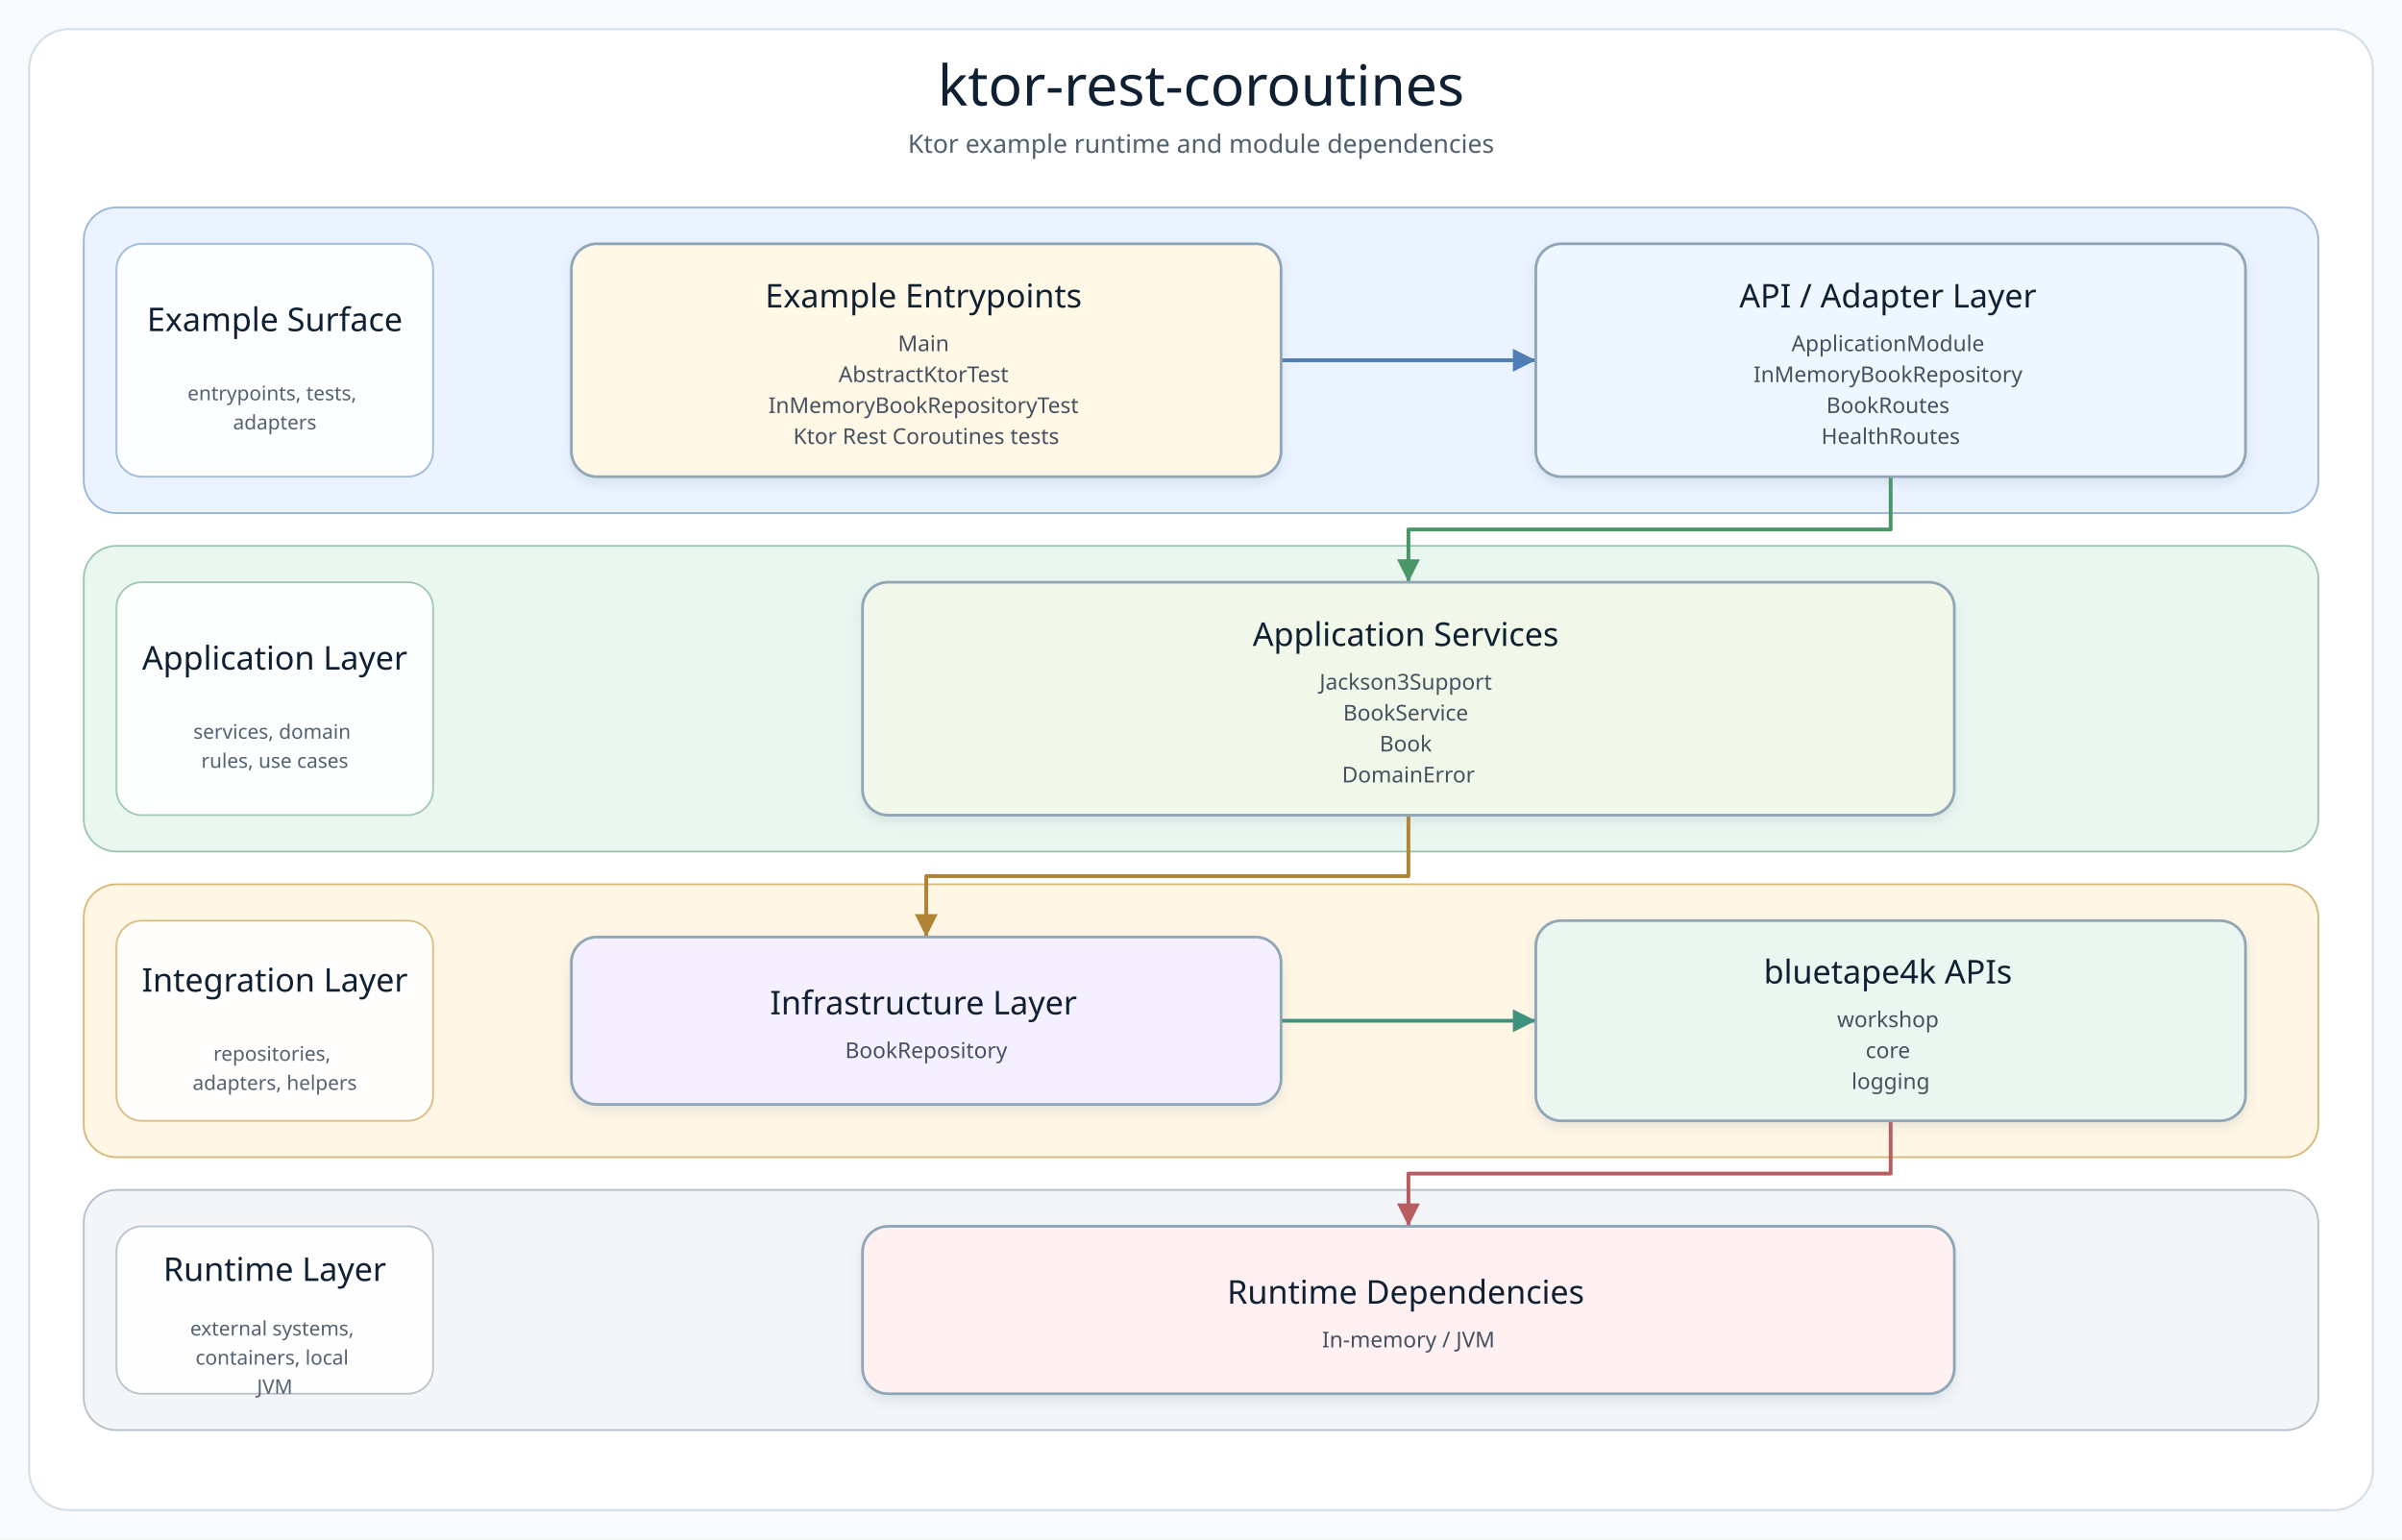
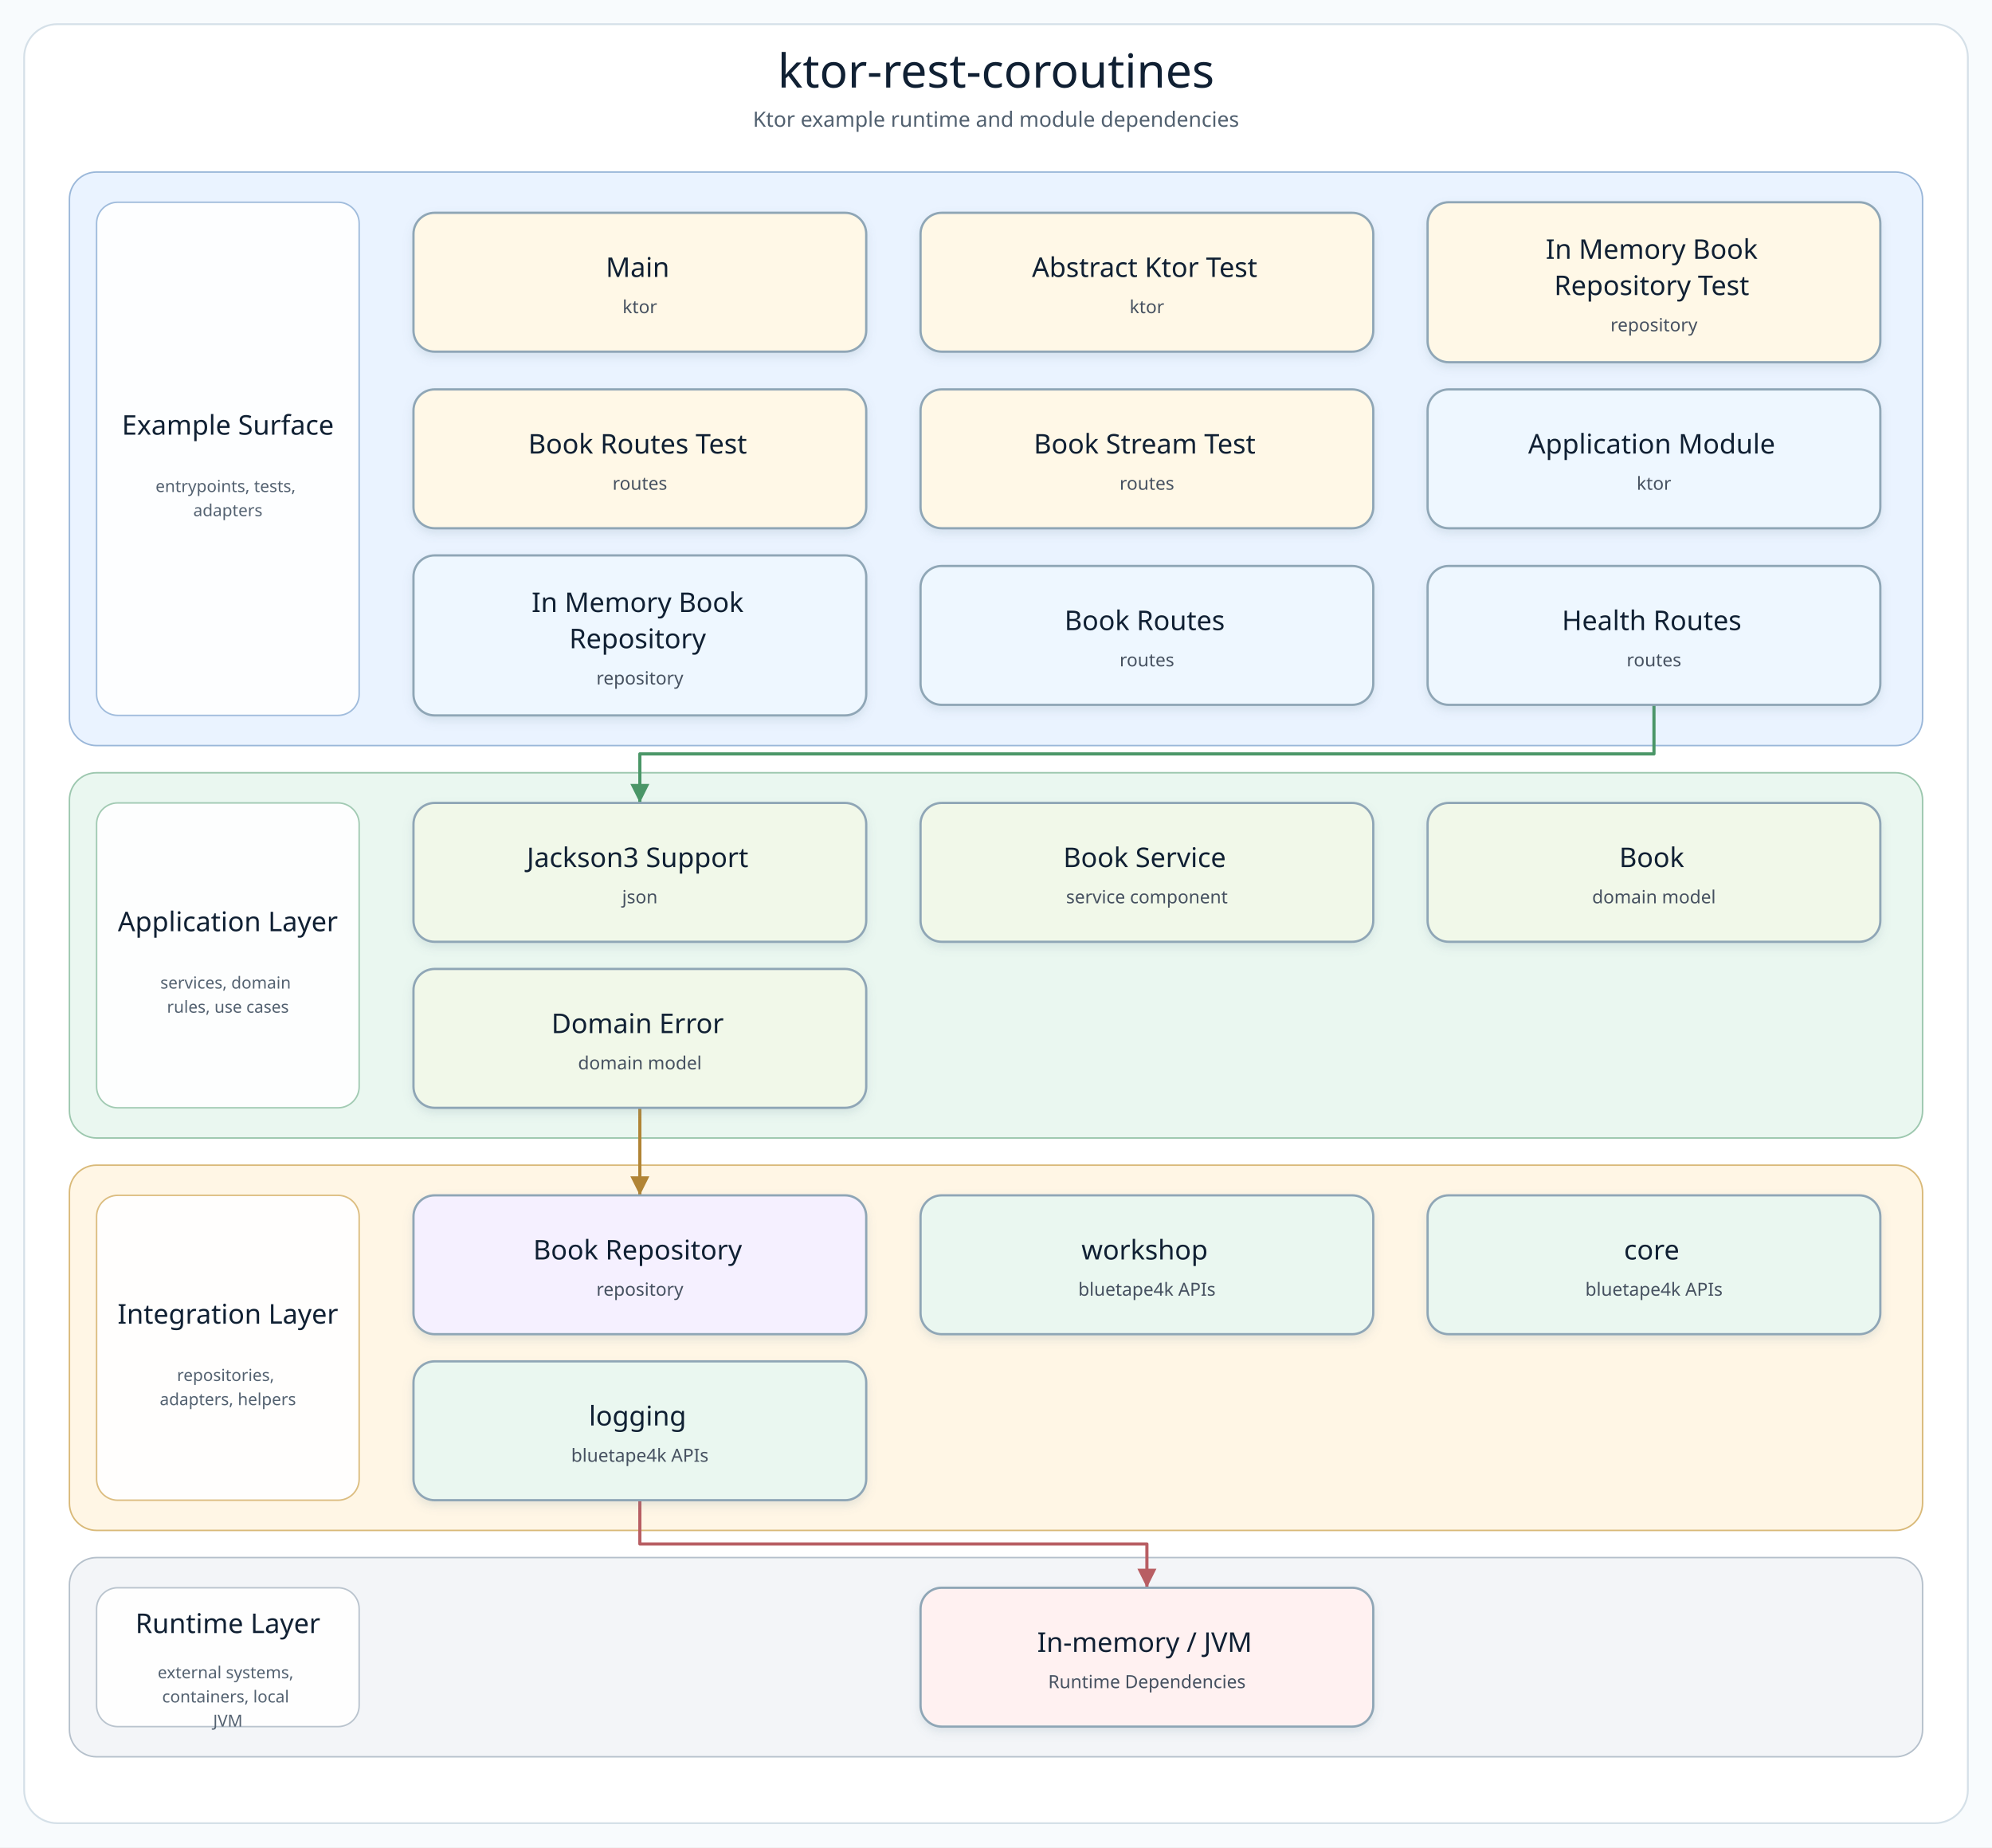
- <svg xmlns="http://www.w3.org/2000/svg" width="1320" height="846" viewBox="0 0 1320 846" role="img" aria-label="ktor-rest-coroutines architecture diagram">
+ <svg xmlns="http://www.w3.org/2000/svg" width="1320" height="1224" viewBox="0 0 1320 1224" role="img" aria-label="ktor-rest-coroutines architecture diagram">
  <defs>
    <filter id="softShadow" x="-8%" y="-8%" width="116%" height="124%">
      <feDropShadow dx="0" dy="3" stdDeviation="3" flood-color="#7890A5" flood-opacity="0.18" />
    </filter>
    <marker id="arrow-api" markerWidth="8" markerHeight="8" refX="7" refY="4" orient="auto" markerUnits="strokeWidth">
      <path d="M 1 1 L 7 4 L 1 7 Z" fill="#4F7DB5" />
    </marker>
    <marker id="arrow-service" markerWidth="8" markerHeight="8" refX="7" refY="4" orient="auto" markerUnits="strokeWidth">
      <path d="M 1 1 L 7 4 L 1 7 Z" fill="#4A9667" />
    </marker>
    <marker id="arrow-infra" markerWidth="8" markerHeight="8" refX="7" refY="4" orient="auto" markerUnits="strokeWidth">
      <path d="M 1 1 L 7 4 L 1 7 Z" fill="#B18435" />
    </marker>
    <marker id="arrow-bt" markerWidth="8" markerHeight="8" refX="7" refY="4" orient="auto" markerUnits="strokeWidth">
      <path d="M 1 1 L 7 4 L 1 7 Z" fill="#3E927D" />
    </marker>
    <marker id="arrow-runtime" markerWidth="8" markerHeight="8" refX="7" refY="4" orient="auto" markerUnits="strokeWidth">
      <path d="M 1 1 L 7 4 L 1 7 Z" fill="#B85E63" />
    </marker>
    <style>
      .canvas { fill: #F8FBFD; }
      .frame { fill: #FFFFFF; stroke: #D5E0E8; stroke-width: 1.2; }
      .diagram-title { font-family: "Architects Daughter"; font-size: 31px; fill: #102033; }
      .diagram-subtitle { font-family: "Comic Mono"; font-size: 14px; fill: #51606F; }
      .layer-title { font-family: "Architects Daughter"; font-size: 18px; fill: #102033; }
      .layer-detail { font-family: "Comic Mono"; font-size: 11px; fill: #536170; }
      .node rect { stroke-width: 1.5; }
      .node-title { font-family: "Architects Daughter"; font-size: 18px; fill: #102033; }
      .node-detail { font-family: "Comic Mono"; font-size: 12px; fill: #465160; }
    </style>
  </defs>
-   <rect class="canvas" width="1320" height="846" />
-   <rect class="frame" x="16" y="16" width="1288" height="814" rx="22" />
+   <rect class="canvas" width="1320" height="1224" />
+   <rect class="frame" x="16" y="16" width="1288" height="1192" rx="22" />
  <text class="diagram-title" x="660.0" y="58" text-anchor="middle">ktor-rest-coroutines</text>
  <text class="diagram-subtitle" x="660.0" y="84" text-anchor="middle">Ktor example runtime and module dependencies</text>
  <g>
    <g class="layer" data-layer="surface">
-       <rect x="46.0" y="114.0" width="1228.0" height="168.0" rx="18" fill="#EAF3FF" stroke="#9AB7D9" />
-       <rect x="64.0" y="134.0" width="174" height="128.0" rx="14" fill="#FFFFFF" stroke="#9AB7D9" opacity="0.92" />
-       <text text-anchor="middle">
-         <tspan class="layer-title" x="151.0" y="182.0">Example Surface</tspan>
-       </text>
-       <text text-anchor="middle">
-         <tspan class="layer-detail" x="151.0" y="220.0">entrypoints, tests,</tspan>
-         <tspan class="layer-detail" x="151.0" y="236.0">adapters</tspan>
+       <rect x="46.0" y="114.0" width="1228.0" height="380.0" rx="18" fill="#EAF3FF" stroke="#9AB7D9" />
+       <rect x="64.0" y="134.0" width="174" height="340.0" rx="14" fill="#FFFFFF" stroke="#9AB7D9" opacity="0.92" />
+       <text text-anchor="middle">
+         <tspan class="layer-title" x="151.0" y="288.0">Example Surface</tspan>
+       </text>
+       <text text-anchor="middle">
+         <tspan class="layer-detail" x="151.0" y="326.0">entrypoints, tests,</tspan>
+         <tspan class="layer-detail" x="151.0" y="342.0">adapters</tspan>
      </text>
    </g>
    <g class="layer" data-layer="service">
-       <rect x="46.0" y="300.0" width="1228.0" height="168.0" rx="18" fill="#EAF7F0" stroke="#9CC7AE" />
-       <rect x="64.0" y="320.0" width="174" height="128.0" rx="14" fill="#FFFFFF" stroke="#9CC7AE" opacity="0.92" />
-       <text text-anchor="middle">
-         <tspan class="layer-title" x="151.0" y="368.0">Application Layer</tspan>
-       </text>
-       <text text-anchor="middle">
-         <tspan class="layer-detail" x="151.0" y="406.0">services, domain</tspan>
-         <tspan class="layer-detail" x="151.0" y="422.0">rules, use cases</tspan>
+       <rect x="46.0" y="512.0" width="1228.0" height="242.0" rx="18" fill="#EAF7F0" stroke="#9CC7AE" />
+       <rect x="64.0" y="532.0" width="174" height="202.0" rx="14" fill="#FFFFFF" stroke="#9CC7AE" opacity="0.92" />
+       <text text-anchor="middle">
+         <tspan class="layer-title" x="151.0" y="617.0">Application Layer</tspan>
+       </text>
+       <text text-anchor="middle">
+         <tspan class="layer-detail" x="151.0" y="655.0">services, domain</tspan>
+         <tspan class="layer-detail" x="151.0" y="671.0">rules, use cases</tspan>
      </text>
    </g>
    <g class="layer" data-layer="integration">
-       <rect x="46.0" y="486.0" width="1228.0" height="150.0" rx="18" fill="#FFF6E5" stroke="#D9B978" />
-       <rect x="64.0" y="506.0" width="174" height="110.0" rx="14" fill="#FFFFFF" stroke="#D9B978" opacity="0.92" />
-       <text text-anchor="middle">
-         <tspan class="layer-title" x="151.0" y="545.0">Integration Layer</tspan>
-       </text>
-       <text text-anchor="middle">
-         <tspan class="layer-detail" x="151.0" y="583.0">repositories,</tspan>
-         <tspan class="layer-detail" x="151.0" y="599.0">adapters, helpers</tspan>
+       <rect x="46.0" y="772.0" width="1228.0" height="242.0" rx="18" fill="#FFF6E5" stroke="#D9B978" />
+       <rect x="64.0" y="792.0" width="174" height="202.0" rx="14" fill="#FFFFFF" stroke="#D9B978" opacity="0.92" />
+       <text text-anchor="middle">
+         <tspan class="layer-title" x="151.0" y="877.0">Integration Layer</tspan>
+       </text>
+       <text text-anchor="middle">
+         <tspan class="layer-detail" x="151.0" y="915.0">repositories,</tspan>
+         <tspan class="layer-detail" x="151.0" y="931.0">adapters, helpers</tspan>
      </text>
    </g>
    <g class="layer" data-layer="runtime">
-       <rect x="46.0" y="654.0" width="1228.0" height="132.0" rx="18" fill="#F3F5F8" stroke="#B5C0CB" />
-       <rect x="64.0" y="674.0" width="174" height="92.0" rx="14" fill="#FFFFFF" stroke="#B5C0CB" opacity="0.92" />
-       <text text-anchor="middle">
-         <tspan class="layer-title" x="151.0" y="704.0">Runtime Layer</tspan>
-       </text>
-       <text text-anchor="middle">
-         <tspan class="layer-detail" x="151.0" y="734.0">external systems,</tspan>
-         <tspan class="layer-detail" x="151.0" y="750.0">containers, local</tspan>
-         <tspan class="layer-detail" x="151.0" y="766.0">JVM</tspan>
-       </text>
-     </g>
-     <g class="edge" data-edge="entry-&gt;api" data-label="invokes">
-       <path d="M 704.0 198.0 L 774.0 198.0 L 844.0 198.0" fill="none" stroke="#4F7DB5" stroke-width="2.1" stroke-linecap="square" stroke-linejoin="round" marker-end="url(#arrow-api)" />
-     </g>
-     <g class="edge" data-edge="api-&gt;service" data-label="delegates">
-       <path d="M 1039.0 262.0 L 1039.0 291.0 L 774.0 291.0 L 774.0 320.0" fill="none" stroke="#4A9667" stroke-width="2.1" stroke-linecap="square" stroke-linejoin="round" marker-end="url(#arrow-service)" />
-     </g>
-     <g class="edge" data-edge="service-&gt;infra" data-label="persists / publishes">
-       <path d="M 774.0 448.0 L 774.0 481.5 L 509.0 481.5 L 509.0 515.0" fill="none" stroke="#B18435" stroke-width="2.1" stroke-linecap="square" stroke-linejoin="round" marker-end="url(#arrow-infra)" />
-     </g>
-     <g class="edge" data-edge="infra-&gt;bt" data-label="extends">
-       <path d="M 704.0 561.0 L 774.0 561.0 L 844.0 561.0" fill="none" stroke="#3E927D" stroke-width="2.1" stroke-linecap="square" stroke-linejoin="round" marker-end="url(#arrow-bt)" />
-     </g>
-     <g class="edge" data-edge="bt-&gt;runtime" data-label="adapts">
-       <path d="M 1039.0 616.0 L 1039.0 645.0 L 774.0 645.0 L 774.0 674.0" fill="none" stroke="#B85E63" stroke-width="2.1" stroke-linecap="square" stroke-linejoin="round" marker-end="url(#arrow-runtime)" />
-     </g>
-     <g class="node" data-node="entry" data-lines="Example Entrypoints | Main | AbstractKtorTest | InMemoryBookRepositoryTest | Ktor Rest Coroutines tests">
-       <rect x="314.0" y="134.0" width="390.0" height="128.0" rx="14" fill="#FFF8E7" stroke="#8FA6B6" filter="url(#softShadow)" />
-       <text text-anchor="middle">
-         <tspan class="node-title" x="509.0" y="169.0">Example Entrypoints</tspan>
-         <tspan class="node-detail" x="509.0" y="193.0">Main</tspan>
-         <tspan class="node-detail" x="509.0" y="210.0">AbstractKtorTest</tspan>
-         <tspan class="node-detail" x="509.0" y="227.0">InMemoryBookRepositoryTest</tspan>
-         <tspan class="node-detail" x="509.0" y="244.0">Ktor Rest Coroutines tests</tspan>
-       </text>
-     </g>
-     <g class="node" data-node="api" data-lines="API / Adapter Layer | ApplicationModule | InMemoryBookRepository | BookRoutes | HealthRoutes">
-       <rect x="844.0" y="134.0" width="390.0" height="128.0" rx="14" fill="#EEF7FF" stroke="#8FA6B6" filter="url(#softShadow)" />
-       <text text-anchor="middle">
-         <tspan class="node-title" x="1039.0" y="169.0">API / Adapter Layer</tspan>
-         <tspan class="node-detail" x="1039.0" y="193.0">ApplicationModule</tspan>
-         <tspan class="node-detail" x="1039.0" y="210.0">InMemoryBookRepository</tspan>
-         <tspan class="node-detail" x="1039.0" y="227.0">BookRoutes</tspan>
-         <tspan class="node-detail" x="1039.0" y="244.0">HealthRoutes</tspan>
-       </text>
-     </g>
-     <g class="node" data-node="service" data-lines="Application Services | Jackson3Support | BookService | Book | DomainError">
-       <rect x="474.0" y="320.0" width="600.0" height="128.0" rx="14" fill="#F1F8E9" stroke="#8FA6B6" filter="url(#softShadow)" />
-       <text text-anchor="middle">
-         <tspan class="node-title" x="774.0" y="355.0">Application Services</tspan>
-         <tspan class="node-detail" x="774.0" y="379.0">Jackson3Support</tspan>
-         <tspan class="node-detail" x="774.0" y="396.0">BookService</tspan>
-         <tspan class="node-detail" x="774.0" y="413.0">Book</tspan>
-         <tspan class="node-detail" x="774.0" y="430.0">DomainError</tspan>
-       </text>
-     </g>
-     <g class="node" data-node="infra" data-lines="Infrastructure Layer | BookRepository">
-       <rect x="314.0" y="515.0" width="390.0" height="92.0" rx="14" fill="#F5F0FF" stroke="#8FA6B6" filter="url(#softShadow)" />
-       <text text-anchor="middle">
-         <tspan class="node-title" x="509.0" y="557.5">Infrastructure Layer</tspan>
-         <tspan class="node-detail" x="509.0" y="581.5">BookRepository</tspan>
-       </text>
-     </g>
-     <g class="node" data-node="bt" data-lines="bluetape4k APIs | workshop | core | logging">
-       <rect x="844.0" y="506.0" width="390.0" height="110.0" rx="14" fill="#EAF7F0" stroke="#8FA6B6" filter="url(#softShadow)" />
-       <text text-anchor="middle">
-         <tspan class="node-title" x="1039.0" y="540.5">bluetape4k APIs</tspan>
-         <tspan class="node-detail" x="1039.0" y="564.5">workshop</tspan>
-         <tspan class="node-detail" x="1039.0" y="581.5">core</tspan>
-         <tspan class="node-detail" x="1039.0" y="598.5">logging</tspan>
-       </text>
-     </g>
-     <g class="node" data-node="runtime" data-lines="Runtime Dependencies | In-memory / JVM">
-       <rect x="474.0" y="674.0" width="600.0" height="92.0" rx="14" fill="#FFF1F1" stroke="#8FA6B6" filter="url(#softShadow)" />
-       <text text-anchor="middle">
-         <tspan class="node-title" x="774.0" y="716.5">Runtime Dependencies</tspan>
-         <tspan class="node-detail" x="774.0" y="740.5">In-memory / JVM</tspan>
+       <rect x="46.0" y="1032.0" width="1228.0" height="132.0" rx="18" fill="#F3F5F8" stroke="#B5C0CB" />
+       <rect x="64.0" y="1052.0" width="174" height="92.0" rx="14" fill="#FFFFFF" stroke="#B5C0CB" opacity="0.92" />
+       <text text-anchor="middle">
+         <tspan class="layer-title" x="151.0" y="1082.0">Runtime Layer</tspan>
+       </text>
+       <text text-anchor="middle">
+         <tspan class="layer-detail" x="151.0" y="1112.0">external systems,</tspan>
+         <tspan class="layer-detail" x="151.0" y="1128.0">containers, local</tspan>
+         <tspan class="layer-detail" x="151.0" y="1144.0">JVM</tspan>
+       </text>
+     </g>
+     <g class="edge" data-edge="api3-&gt;service0" data-label="delegates">
+       <path d="M 1096.0 467.0 L 1096.0 499.5 L 424.0 499.5 L 424.0 532.0" fill="none" stroke="#4A9667" stroke-width="2.1" stroke-linecap="square" stroke-linejoin="round" marker-end="url(#arrow-service)" />
+     </g>
+     <g class="edge" data-edge="service3-&gt;infra0" data-label="persists / publishes">
+       <path d="M 424.0 734.0 L 424.0 763.0 L 424.0 792.0" fill="none" stroke="#B18435" stroke-width="2.1" stroke-linecap="square" stroke-linejoin="round" marker-end="url(#arrow-infra)" />
+     </g>
+     <g class="edge" data-edge="bt2-&gt;runtime0" data-label="adapts">
+       <path d="M 424.0 994.0 L 424.0 1023.0 L 760.0 1023.0 L 760.0 1052.0" fill="none" stroke="#B85E63" stroke-width="2.1" stroke-linecap="square" stroke-linejoin="round" marker-end="url(#arrow-runtime)" />
+     </g>
+     <g class="node" data-node="entry0" data-lines="Main | ktor">
+       <rect x="274.0" y="141.0" width="300.0" height="92.0" rx="14" fill="#FFF8E7" stroke="#8FA6B6" filter="url(#softShadow)" />
+       <text text-anchor="middle">
+         <tspan class="node-title" x="424.0" y="183.5">Main</tspan>
+         <tspan class="node-detail" x="424.0" y="207.5">ktor</tspan>
+       </text>
+     </g>
+     <g class="node" data-node="entry1" data-lines="Abstract Ktor Test | ktor">
+       <rect x="610.0" y="141.0" width="300.0" height="92.0" rx="14" fill="#FFF8E7" stroke="#8FA6B6" filter="url(#softShadow)" />
+       <text text-anchor="middle">
+         <tspan class="node-title" x="760.0" y="183.5">Abstract Ktor Test</tspan>
+         <tspan class="node-detail" x="760.0" y="207.5">ktor</tspan>
+       </text>
+     </g>
+     <g class="node" data-node="entry2" data-lines="In Memory Book | Repository Test | repository">
+       <rect x="946.0" y="134.0" width="300.0" height="106.0" rx="14" fill="#FFF8E7" stroke="#8FA6B6" filter="url(#softShadow)" />
+       <text text-anchor="middle">
+         <tspan class="node-title" x="1096.0" y="171.5">In Memory Book</tspan>
+         <tspan class="node-title" x="1096.0" y="195.5">Repository Test</tspan>
+         <tspan class="node-detail" x="1096.0" y="219.5">repository</tspan>
+       </text>
+     </g>
+     <g class="node" data-node="entry3" data-lines="Book Routes Test | routes">
+       <rect x="274.0" y="258.0" width="300.0" height="92.0" rx="14" fill="#FFF8E7" stroke="#8FA6B6" filter="url(#softShadow)" />
+       <text text-anchor="middle">
+         <tspan class="node-title" x="424.0" y="300.5">Book Routes Test</tspan>
+         <tspan class="node-detail" x="424.0" y="324.5">routes</tspan>
+       </text>
+     </g>
+     <g class="node" data-node="entry4" data-lines="Book Stream Test | routes">
+       <rect x="610.0" y="258.0" width="300.0" height="92.0" rx="14" fill="#FFF8E7" stroke="#8FA6B6" filter="url(#softShadow)" />
+       <text text-anchor="middle">
+         <tspan class="node-title" x="760.0" y="300.5">Book Stream Test</tspan>
+         <tspan class="node-detail" x="760.0" y="324.5">routes</tspan>
+       </text>
+     </g>
+     <g class="node" data-node="api0" data-lines="Application Module | ktor">
+       <rect x="946.0" y="258.0" width="300.0" height="92.0" rx="14" fill="#EEF7FF" stroke="#8FA6B6" filter="url(#softShadow)" />
+       <text text-anchor="middle">
+         <tspan class="node-title" x="1096.0" y="300.5">Application Module</tspan>
+         <tspan class="node-detail" x="1096.0" y="324.5">ktor</tspan>
+       </text>
+     </g>
+     <g class="node" data-node="api1" data-lines="In Memory Book | Repository | repository">
+       <rect x="274.0" y="368.0" width="300.0" height="106.0" rx="14" fill="#EEF7FF" stroke="#8FA6B6" filter="url(#softShadow)" />
+       <text text-anchor="middle">
+         <tspan class="node-title" x="424.0" y="405.5">In Memory Book</tspan>
+         <tspan class="node-title" x="424.0" y="429.5">Repository</tspan>
+         <tspan class="node-detail" x="424.0" y="453.5">repository</tspan>
+       </text>
+     </g>
+     <g class="node" data-node="api2" data-lines="Book Routes | routes">
+       <rect x="610.0" y="375.0" width="300.0" height="92.0" rx="14" fill="#EEF7FF" stroke="#8FA6B6" filter="url(#softShadow)" />
+       <text text-anchor="middle">
+         <tspan class="node-title" x="760.0" y="417.5">Book Routes</tspan>
+         <tspan class="node-detail" x="760.0" y="441.5">routes</tspan>
+       </text>
+     </g>
+     <g class="node" data-node="api3" data-lines="Health Routes | routes">
+       <rect x="946.0" y="375.0" width="300.0" height="92.0" rx="14" fill="#EEF7FF" stroke="#8FA6B6" filter="url(#softShadow)" />
+       <text text-anchor="middle">
+         <tspan class="node-title" x="1096.0" y="417.5">Health Routes</tspan>
+         <tspan class="node-detail" x="1096.0" y="441.5">routes</tspan>
+       </text>
+     </g>
+     <g class="node" data-node="service0" data-lines="Jackson3 Support | json">
+       <rect x="274.0" y="532.0" width="300.0" height="92.0" rx="14" fill="#F1F8E9" stroke="#8FA6B6" filter="url(#softShadow)" />
+       <text text-anchor="middle">
+         <tspan class="node-title" x="424.0" y="574.5">Jackson3 Support</tspan>
+         <tspan class="node-detail" x="424.0" y="598.5">json</tspan>
+       </text>
+     </g>
+     <g class="node" data-node="service1" data-lines="Book Service | service component">
+       <rect x="610.0" y="532.0" width="300.0" height="92.0" rx="14" fill="#F1F8E9" stroke="#8FA6B6" filter="url(#softShadow)" />
+       <text text-anchor="middle">
+         <tspan class="node-title" x="760.0" y="574.5">Book Service</tspan>
+         <tspan class="node-detail" x="760.0" y="598.5">service component</tspan>
+       </text>
+     </g>
+     <g class="node" data-node="service2" data-lines="Book | domain model">
+       <rect x="946.0" y="532.0" width="300.0" height="92.0" rx="14" fill="#F1F8E9" stroke="#8FA6B6" filter="url(#softShadow)" />
+       <text text-anchor="middle">
+         <tspan class="node-title" x="1096.0" y="574.5">Book</tspan>
+         <tspan class="node-detail" x="1096.0" y="598.5">domain model</tspan>
+       </text>
+     </g>
+     <g class="node" data-node="service3" data-lines="Domain Error | domain model">
+       <rect x="274.0" y="642.0" width="300.0" height="92.0" rx="14" fill="#F1F8E9" stroke="#8FA6B6" filter="url(#softShadow)" />
+       <text text-anchor="middle">
+         <tspan class="node-title" x="424.0" y="684.5">Domain Error</tspan>
+         <tspan class="node-detail" x="424.0" y="708.5">domain model</tspan>
+       </text>
+     </g>
+     <g class="node" data-node="infra0" data-lines="Book Repository | repository">
+       <rect x="274.0" y="792.0" width="300.0" height="92.0" rx="14" fill="#F5F0FF" stroke="#8FA6B6" filter="url(#softShadow)" />
+       <text text-anchor="middle">
+         <tspan class="node-title" x="424.0" y="834.5">Book Repository</tspan>
+         <tspan class="node-detail" x="424.0" y="858.5">repository</tspan>
+       </text>
+     </g>
+     <g class="node" data-node="bt0" data-lines="workshop | bluetape4k APIs">
+       <rect x="610.0" y="792.0" width="300.0" height="92.0" rx="14" fill="#EAF7F0" stroke="#8FA6B6" filter="url(#softShadow)" />
+       <text text-anchor="middle">
+         <tspan class="node-title" x="760.0" y="834.5">workshop</tspan>
+         <tspan class="node-detail" x="760.0" y="858.5">bluetape4k APIs</tspan>
+       </text>
+     </g>
+     <g class="node" data-node="bt1" data-lines="core | bluetape4k APIs">
+       <rect x="946.0" y="792.0" width="300.0" height="92.0" rx="14" fill="#EAF7F0" stroke="#8FA6B6" filter="url(#softShadow)" />
+       <text text-anchor="middle">
+         <tspan class="node-title" x="1096.0" y="834.5">core</tspan>
+         <tspan class="node-detail" x="1096.0" y="858.5">bluetape4k APIs</tspan>
+       </text>
+     </g>
+     <g class="node" data-node="bt2" data-lines="logging | bluetape4k APIs">
+       <rect x="274.0" y="902.0" width="300.0" height="92.0" rx="14" fill="#EAF7F0" stroke="#8FA6B6" filter="url(#softShadow)" />
+       <text text-anchor="middle">
+         <tspan class="node-title" x="424.0" y="944.5">logging</tspan>
+         <tspan class="node-detail" x="424.0" y="968.5">bluetape4k APIs</tspan>
+       </text>
+     </g>
+     <g class="node" data-node="runtime0" data-lines="In-memory / JVM | Runtime Dependencies">
+       <rect x="610.0" y="1052.0" width="300.0" height="92.0" rx="14" fill="#FFF1F1" stroke="#8FA6B6" filter="url(#softShadow)" />
+       <text text-anchor="middle">
+         <tspan class="node-title" x="760.0" y="1094.5">In-memory / JVM</tspan>
+         <tspan class="node-detail" x="760.0" y="1118.5">Runtime Dependencies</tspan>
      </text>
    </g>
  </g>
</svg>
